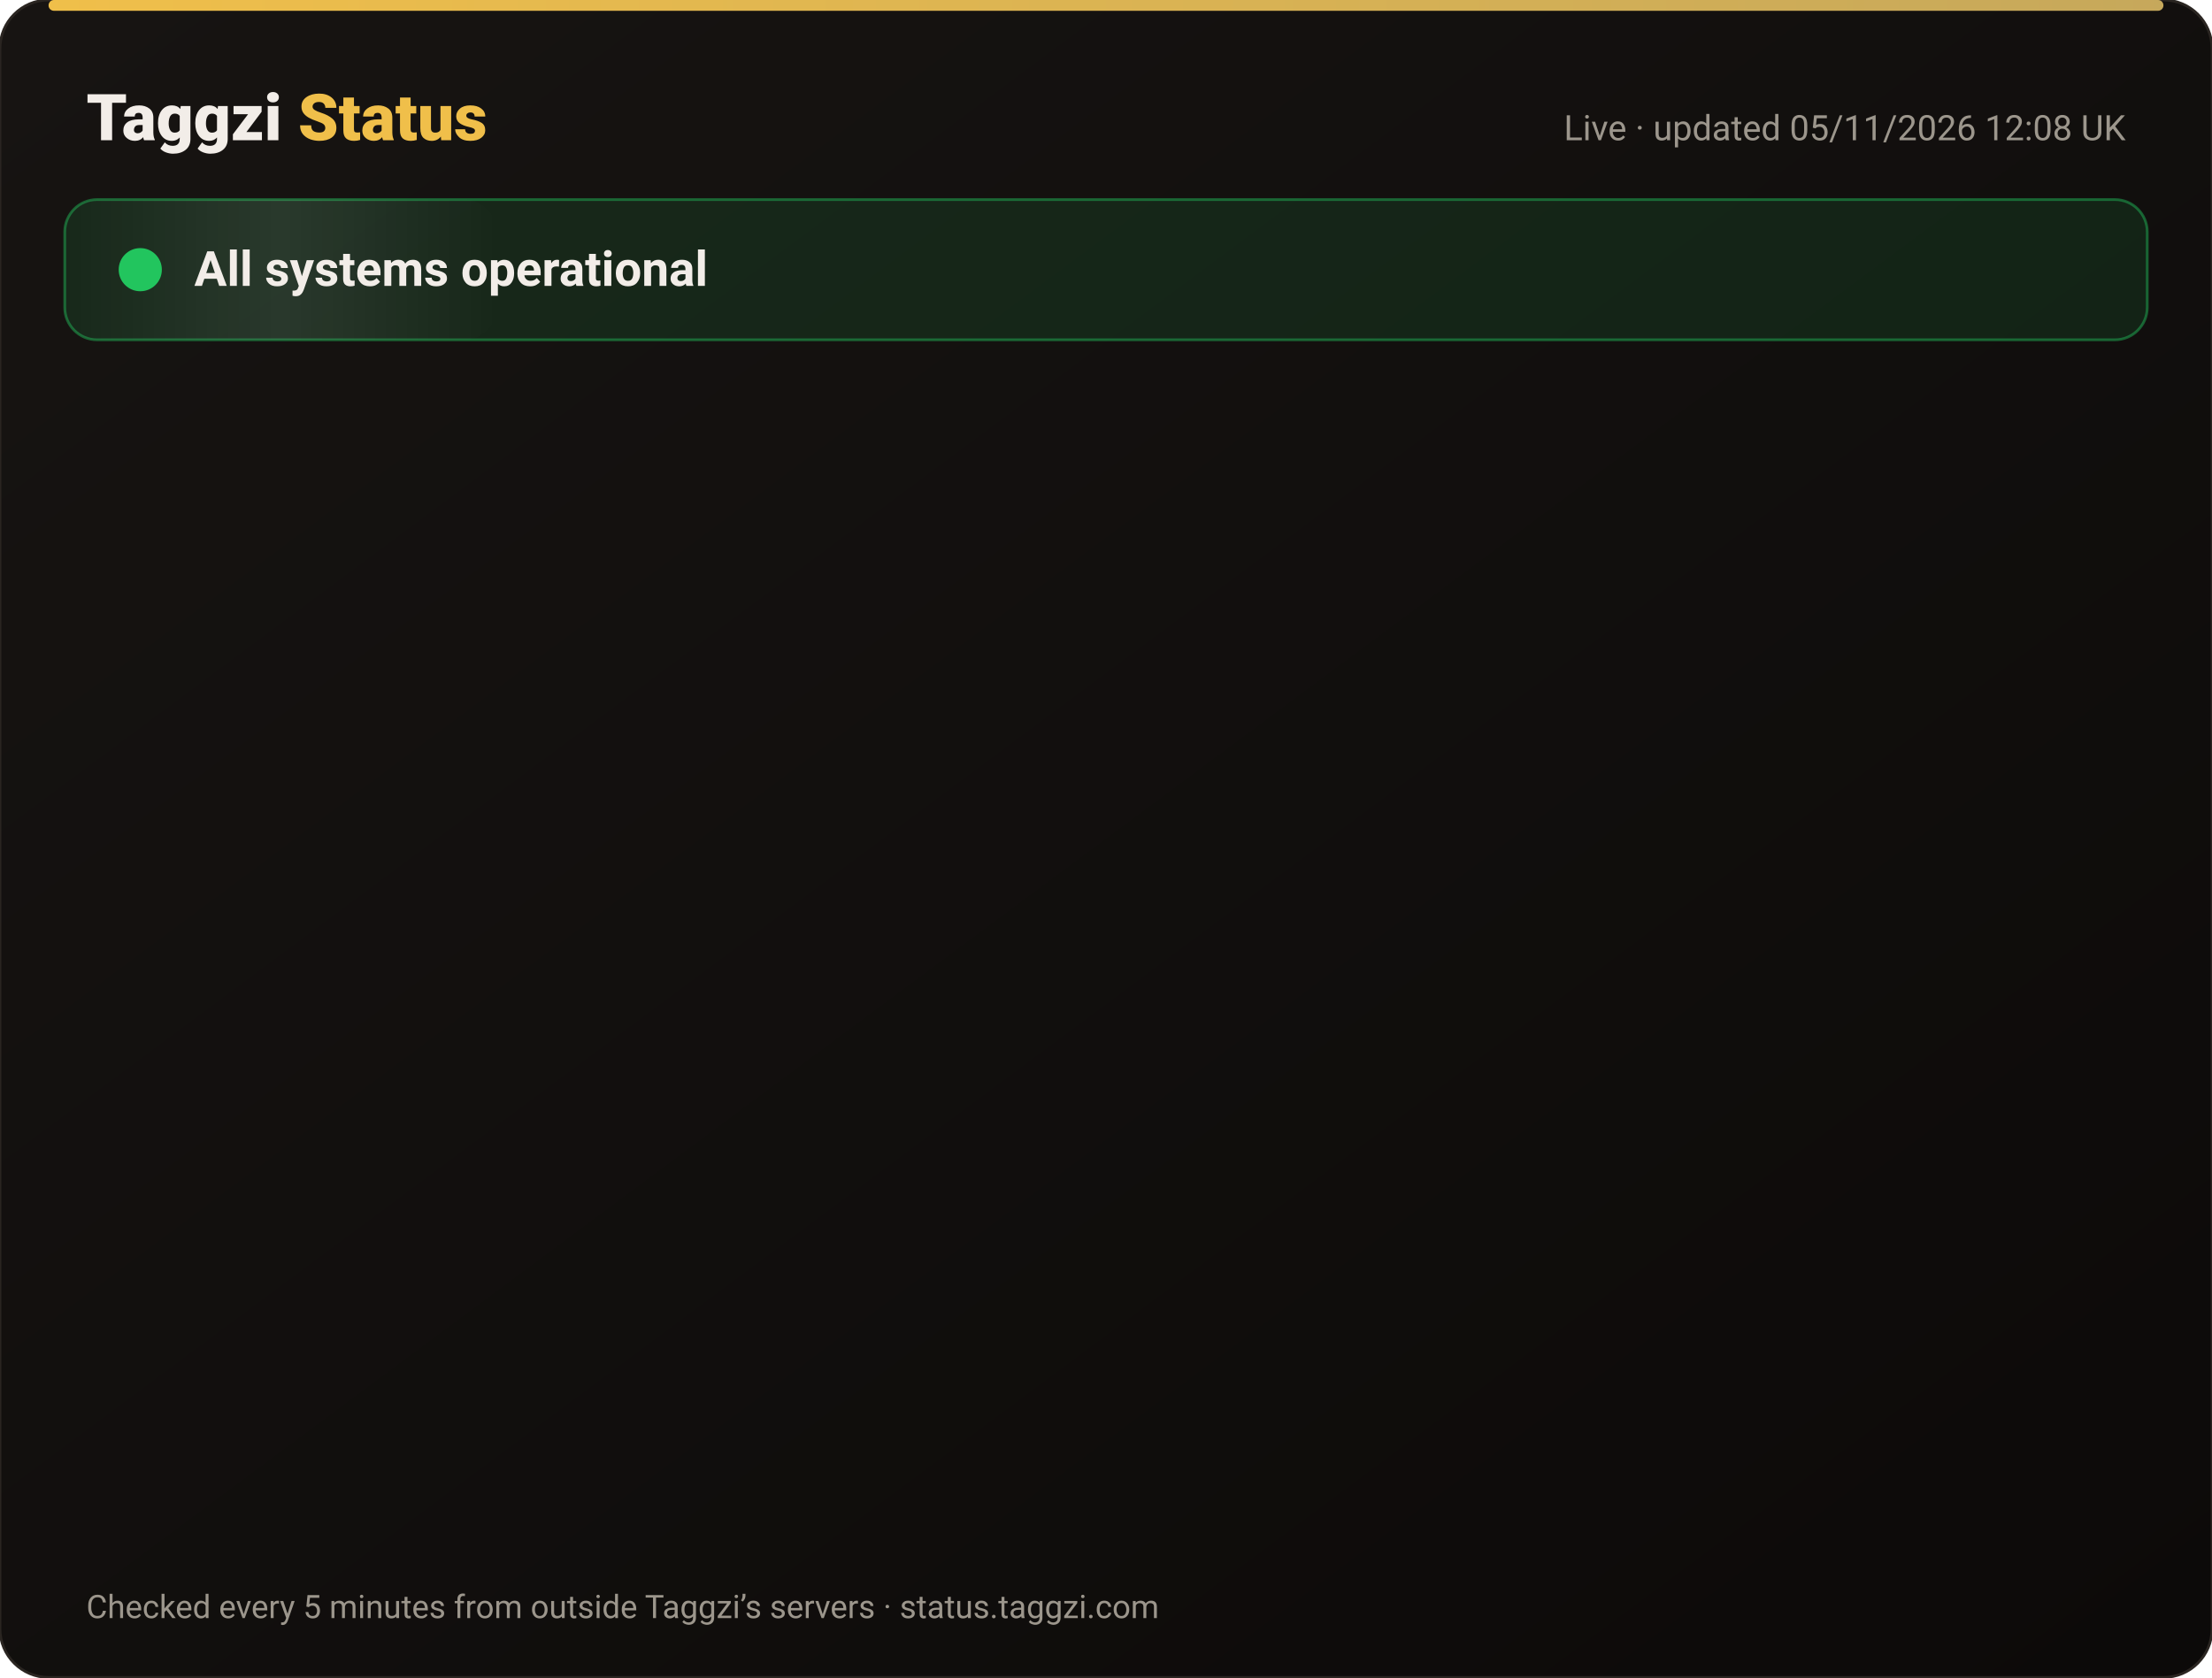
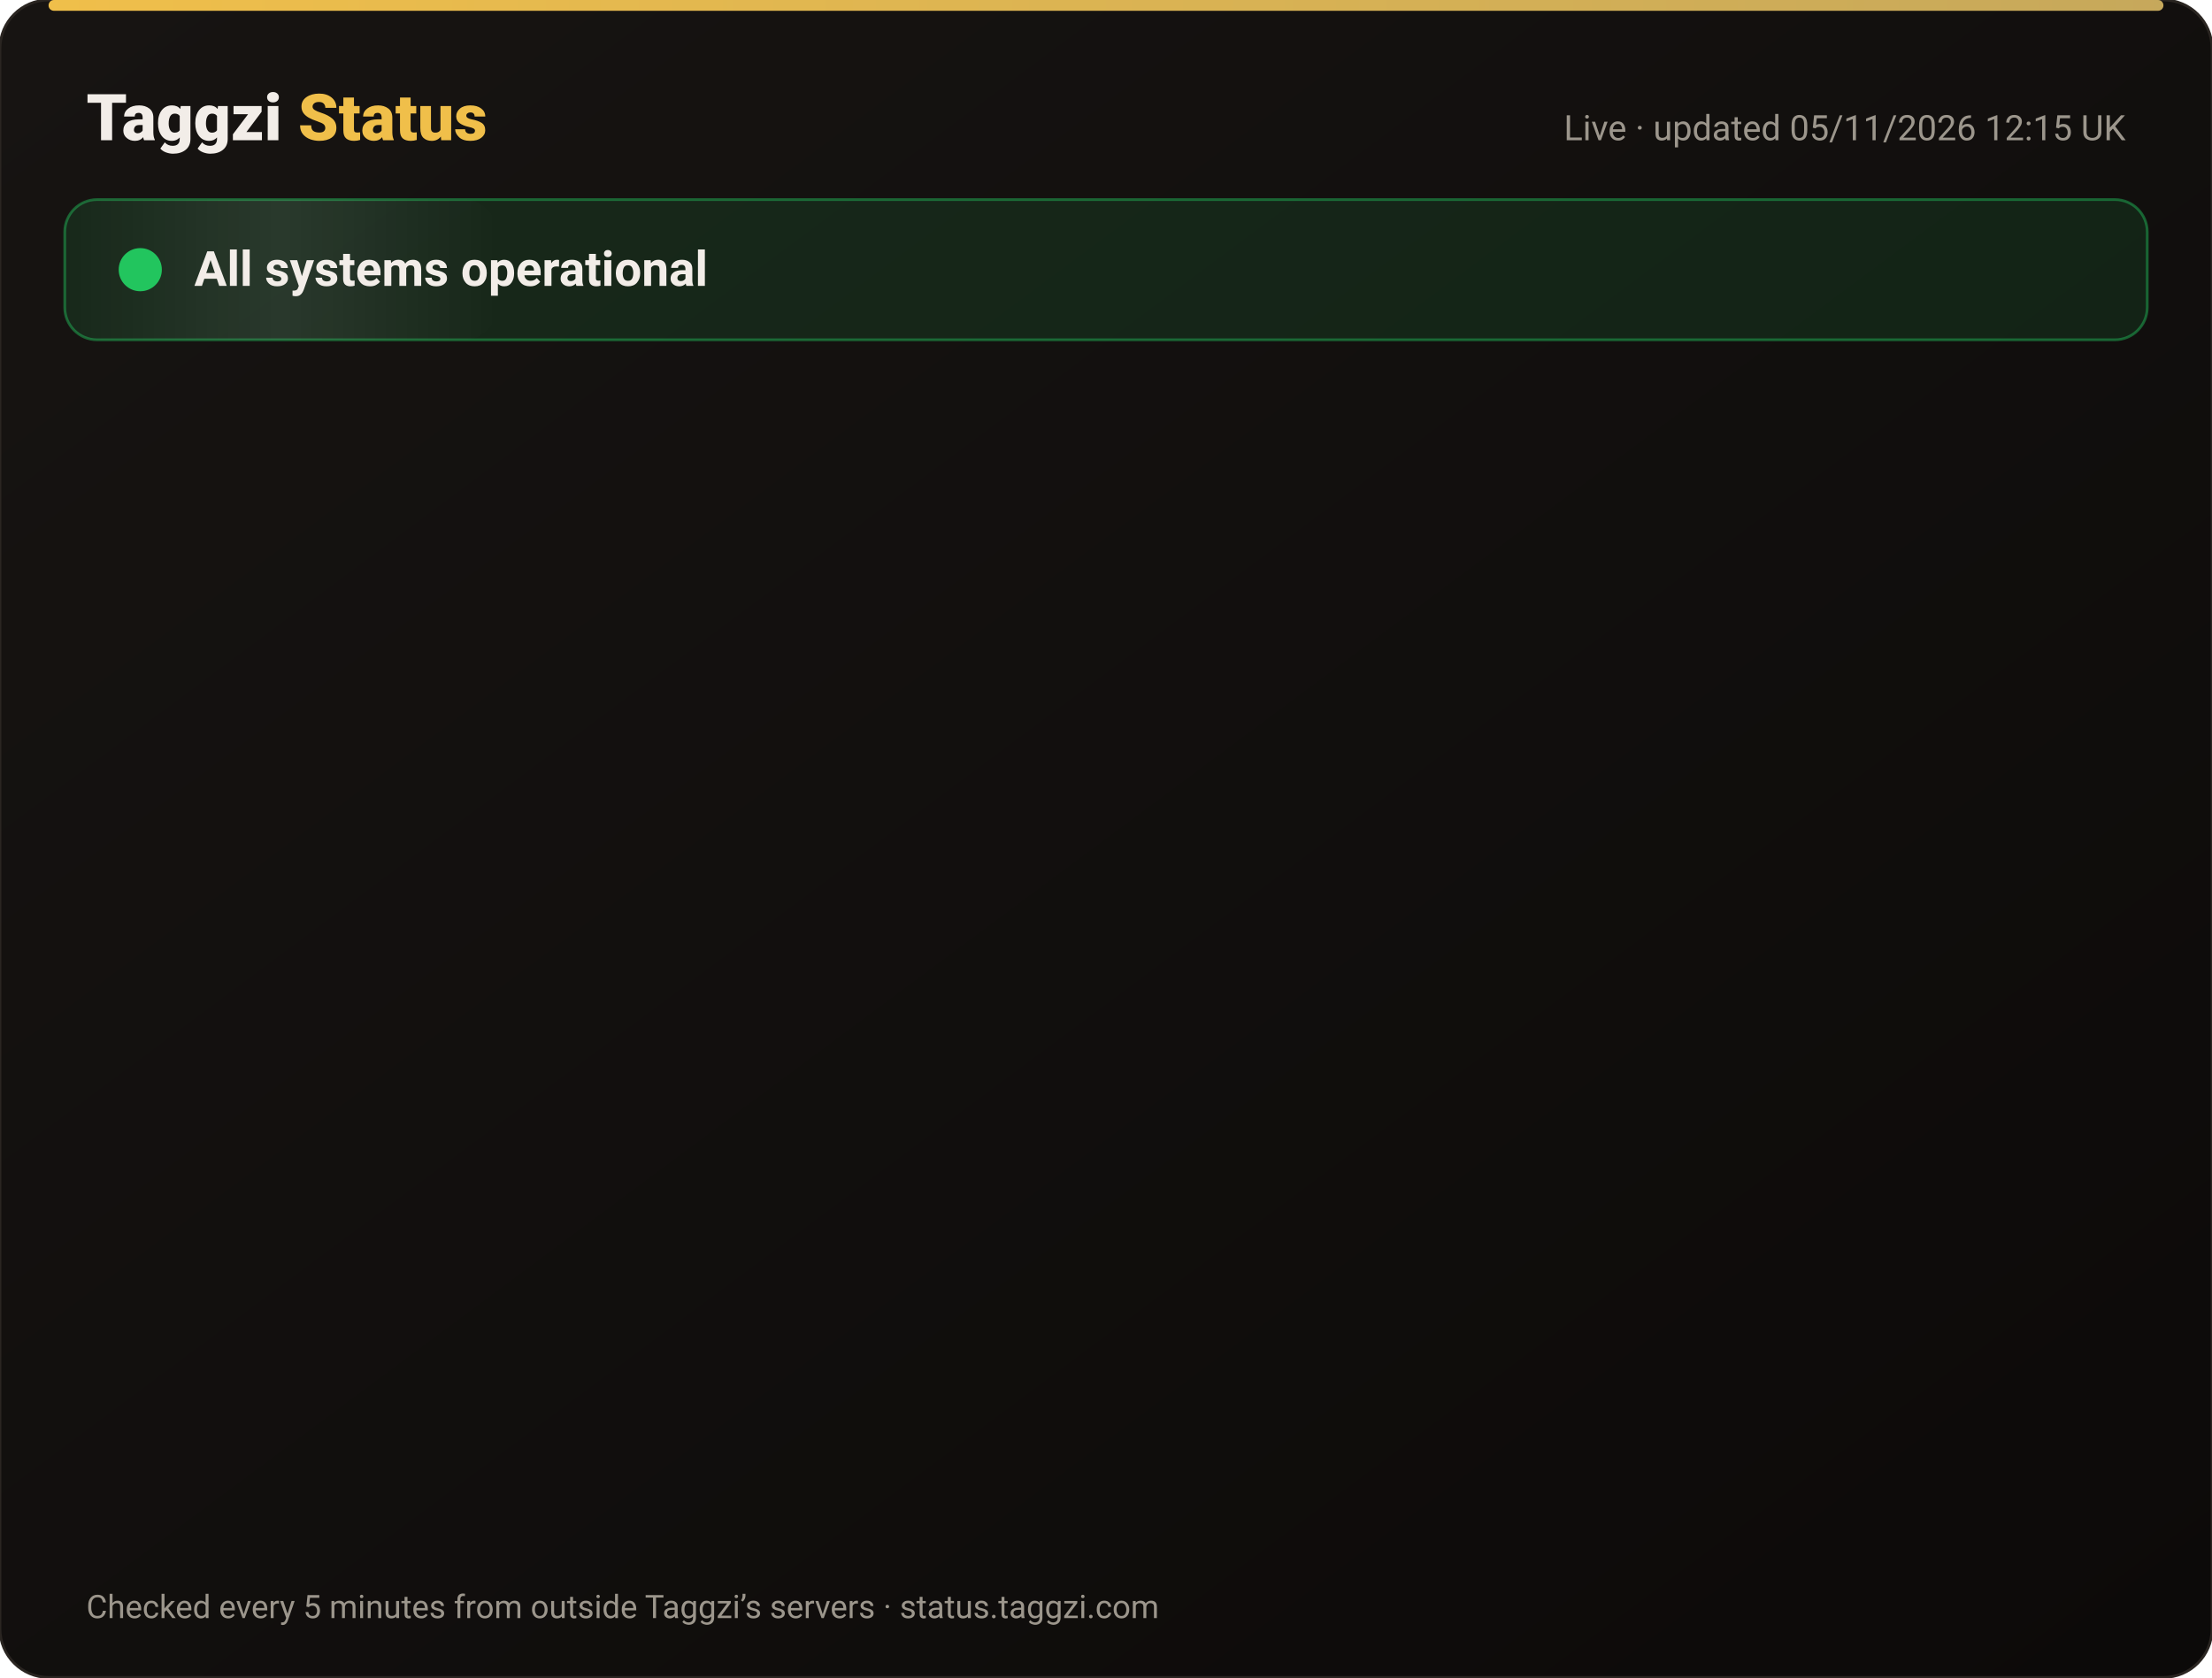
<svg xmlns="http://www.w3.org/2000/svg" width="820" height="622" viewBox="0 0 820 622" font-family="-apple-system,Segoe UI,Roboto,Helvetica,Arial,sans-serif">
  <defs>
    <linearGradient id="bg" x1="0" y1="0" x2="1" y2="1">
      <stop offset="0" stop-color="#171412" />
      <stop offset="1" stop-color="#0C0A09" />
    </linearGradient>
    <linearGradient id="gold" x1="0" x2="1">
      <stop offset="0" stop-color="#F0BF4A" />
      <stop offset="1" stop-color="#c6a85b" />
    </linearGradient>
    <linearGradient id="shine" x1="0" x2="1">
      <stop offset="0" stop-color="#fff" stop-opacity="0" />
      <stop offset=".5" stop-color="#fff" stop-opacity=".08" />
      <stop offset="1" stop-color="#fff" stop-opacity="0" />
    </linearGradient>
  </defs>
  <rect width="820" height="622" rx="18" fill="url(#bg)" stroke="#2a2521" />
  <rect x="18" y="0" width="784" height="4" rx="2" fill="url(#gold)" />
  <text x="32" y="52" font-size="24" font-weight="800" fill="#F2EDE8">Taggzi <tspan fill="#F0BF4A">Status</tspan>
  </text>
-   <text x="788" y="52" font-size="13" fill="#9C968C" text-anchor="end">Live · updated 05/11/2026 12:08 UK</text>
+   <text x="788" y="52" font-size="13" fill="#9C968C" text-anchor="end">Live · updated 05/11/2026 12:15 UK</text>
  <rect x="24" y="74" width="772" height="52" rx="12" fill="#22c55e" fill-opacity=".12" stroke="#22c55e" stroke-opacity=".45" />
  <rect x="24" y="74" width="160" height="52" rx="12" fill="url(#shine)">
    <animate attributeName="x" from="-160" to="820" dur="4s" repeatCount="indefinite" />
  </rect>
  <circle cx="52" cy="100" r="7" fill="#22c55e" />
  <circle cx="52" cy="100" r="7" fill="none" stroke="#22c55e" stroke-width="2">
    <animate attributeName="r" values="7;15;7" dur="2s" repeatCount="indefinite" />
    <animate attributeName="opacity" values=".9;0;.9" dur="2s" repeatCount="indefinite" />
  </circle>
  <text x="72" y="106" font-size="18" font-weight="700" fill="#F2EDE8">All systems operational</text>
  <g opacity="0">
    <animate attributeName="opacity" from="0" to="1" begin="0.00s" dur=".6s" fill="freeze" />
    <line x1="32" y1="188" x2="788" y2="188" stroke="#2a2521" />
    <circle cx="44" cy="166" r="6" fill="#22c55e">
      <animate attributeName="opacity" values="1;.45;1" dur="2.4s" begin="0.00s" repeatCount="indefinite" />
    </circle>
    <text x="62" y="171" font-size="15" font-weight="650" fill="#F2EDE8">Website</text>
    <text x="630" y="171" font-size="13" fill="#9C968C" text-anchor="end">99.96% uptime</text>
    <rect x="648" y="154" width="140" height="24" rx="12" fill="#22c55e" fill-opacity=".14" stroke="#22c55e" stroke-opacity=".5" />
    <text x="718" y="171" font-size="12" font-weight="700" fill="#22c55e" text-anchor="middle">Operational</text>
  </g>
  <g opacity="0">
    <animate attributeName="opacity" from="0" to="1" begin="0.15s" dur=".6s" fill="freeze" />
    <line x1="32" y1="234" x2="788" y2="234" stroke="#2a2521" />
    <circle cx="44" cy="212" r="6" fill="#22c55e">
      <animate attributeName="opacity" values="1;.45;1" dur="2.4s" begin="0.15s" repeatCount="indefinite" />
    </circle>
    <text x="62" y="217" font-size="15" font-weight="650" fill="#F2EDE8">Tag scans</text>
    <text x="630" y="217" font-size="13" fill="#9C968C" text-anchor="end">99.96% uptime</text>
    <rect x="648" y="200" width="140" height="24" rx="12" fill="#22c55e" fill-opacity=".14" stroke="#22c55e" stroke-opacity=".5" />
    <text x="718" y="217" font-size="12" font-weight="700" fill="#22c55e" text-anchor="middle">Operational</text>
  </g>
  <g opacity="0">
    <animate attributeName="opacity" from="0" to="1" begin="0.30s" dur=".6s" fill="freeze" />
    <line x1="32" y1="280" x2="788" y2="280" stroke="#2a2521" />
    <circle cx="44" cy="258" r="6" fill="#22c55e">
      <animate attributeName="opacity" values="1;.45;1" dur="2.4s" begin="0.30s" repeatCount="indefinite" />
    </circle>
    <text x="62" y="263" font-size="15" font-weight="650" fill="#F2EDE8">Manual tag lookup</text>
    <text x="630" y="263" font-size="13" fill="#9C968C" text-anchor="end">99.96% uptime</text>
    <rect x="648" y="246" width="140" height="24" rx="12" fill="#22c55e" fill-opacity=".14" stroke="#22c55e" stroke-opacity=".5" />
    <text x="718" y="263" font-size="12" font-weight="700" fill="#22c55e" text-anchor="middle">Operational</text>
  </g>
  <g opacity="0">
    <animate attributeName="opacity" from="0" to="1" begin="0.45s" dur=".6s" fill="freeze" />
    <line x1="32" y1="326" x2="788" y2="326" stroke="#2a2521" />
    <circle cx="44" cy="304" r="6" fill="#22c55e">
      <animate attributeName="opacity" values="1;.45;1" dur="2.4s" begin="0.45s" repeatCount="indefinite" />
    </circle>
    <text x="62" y="309" font-size="15" font-weight="650" fill="#F2EDE8">App &amp; login</text>
    <text x="630" y="309" font-size="13" fill="#9C968C" text-anchor="end">99.96% uptime</text>
    <rect x="648" y="292" width="140" height="24" rx="12" fill="#22c55e" fill-opacity=".14" stroke="#22c55e" stroke-opacity=".5" />
    <text x="718" y="309" font-size="12" font-weight="700" fill="#22c55e" text-anchor="middle">Operational</text>
  </g>
  <g opacity="0">
    <animate attributeName="opacity" from="0" to="1" begin="0.60s" dur=".6s" fill="freeze" />
    <line x1="32" y1="372" x2="788" y2="372" stroke="#2a2521" />
    <circle cx="44" cy="350" r="6" fill="#22c55e">
      <animate attributeName="opacity" values="1;.45;1" dur="2.4s" begin="0.60s" repeatCount="indefinite" />
    </circle>
    <text x="62" y="355" font-size="15" font-weight="650" fill="#F2EDE8">Community alerts</text>
    <text x="630" y="355" font-size="13" fill="#9C968C" text-anchor="end">99.96% uptime</text>
    <rect x="648" y="338" width="140" height="24" rx="12" fill="#22c55e" fill-opacity=".14" stroke="#22c55e" stroke-opacity=".5" />
    <text x="718" y="355" font-size="12" font-weight="700" fill="#22c55e" text-anchor="middle">Operational</text>
  </g>
  <g opacity="0">
    <animate attributeName="opacity" from="0" to="1" begin="0.75s" dur=".6s" fill="freeze" />
    <line x1="32" y1="418" x2="788" y2="418" stroke="#2a2521" />
    <circle cx="44" cy="396" r="6" fill="#22c55e">
      <animate attributeName="opacity" values="1;.45;1" dur="2.4s" begin="0.75s" repeatCount="indefinite" />
    </circle>
    <text x="62" y="401" font-size="15" font-weight="650" fill="#F2EDE8">Private calling</text>
    <text x="630" y="401" font-size="13" fill="#9C968C" text-anchor="end">99.96% uptime</text>
    <rect x="648" y="384" width="140" height="24" rx="12" fill="#22c55e" fill-opacity=".14" stroke="#22c55e" stroke-opacity=".5" />
    <text x="718" y="401" font-size="12" font-weight="700" fill="#22c55e" text-anchor="middle">Operational</text>
  </g>
  <g opacity="0">
    <animate attributeName="opacity" from="0" to="1" begin="0.90s" dur=".6s" fill="freeze" />
    <line x1="32" y1="464" x2="788" y2="464" stroke="#2a2521" />
    <circle cx="44" cy="442" r="6" fill="#22c55e">
      <animate attributeName="opacity" values="1;.45;1" dur="2.4s" begin="0.90s" repeatCount="indefinite" />
    </circle>
    <text x="62" y="447" font-size="15" font-weight="650" fill="#F2EDE8">Payments</text>
    <text x="630" y="447" font-size="13" fill="#9C968C" text-anchor="end">99.95% uptime</text>
    <rect x="648" y="430" width="140" height="24" rx="12" fill="#22c55e" fill-opacity=".14" stroke="#22c55e" stroke-opacity=".5" />
    <text x="718" y="447" font-size="12" font-weight="700" fill="#22c55e" text-anchor="middle">Operational</text>
  </g>
  <g opacity="0">
    <animate attributeName="opacity" from="0" to="1" begin="1.05s" dur=".6s" fill="freeze" />
    <line x1="32" y1="510" x2="788" y2="510" stroke="#2a2521" />
    <circle cx="44" cy="488" r="6" fill="#22c55e">
      <animate attributeName="opacity" values="1;.45;1" dur="2.4s" begin="1.05s" repeatCount="indefinite" />
    </circle>
    <text x="62" y="493" font-size="15" font-weight="650" fill="#F2EDE8">Email &amp; support</text>
    <text x="630" y="493" font-size="13" fill="#9C968C" text-anchor="end">99.96% uptime</text>
    <rect x="648" y="476" width="140" height="24" rx="12" fill="#22c55e" fill-opacity=".14" stroke="#22c55e" stroke-opacity=".5" />
    <text x="718" y="493" font-size="12" font-weight="700" fill="#22c55e" text-anchor="middle">Operational</text>
  </g>
  <g opacity="0">
    <animate attributeName="opacity" from="0" to="1" begin="1.20s" dur=".6s" fill="freeze" />
    <line x1="32" y1="556" x2="788" y2="556" stroke="#2a2521" />
    <circle cx="44" cy="534" r="6" fill="#22c55e">
      <animate attributeName="opacity" values="1;.45;1" dur="2.4s" begin="1.20s" repeatCount="indefinite" />
    </circle>
    <text x="62" y="539" font-size="15" font-weight="650" fill="#F2EDE8">Secure connection (SSL)</text>
    <text x="630" y="539" font-size="13" fill="#9C968C" text-anchor="end">100.00% uptime</text>
    <rect x="648" y="522" width="140" height="24" rx="12" fill="#22c55e" fill-opacity=".14" stroke="#22c55e" stroke-opacity=".5" />
    <text x="718" y="539" font-size="12" font-weight="700" fill="#22c55e" text-anchor="middle">Operational</text>
  </g>
  <text x="32" y="600" font-size="12" fill="#9C968C">Checked every 5 minutes from outside Taggzi’s servers · status.taggzi.com</text>
</svg>
